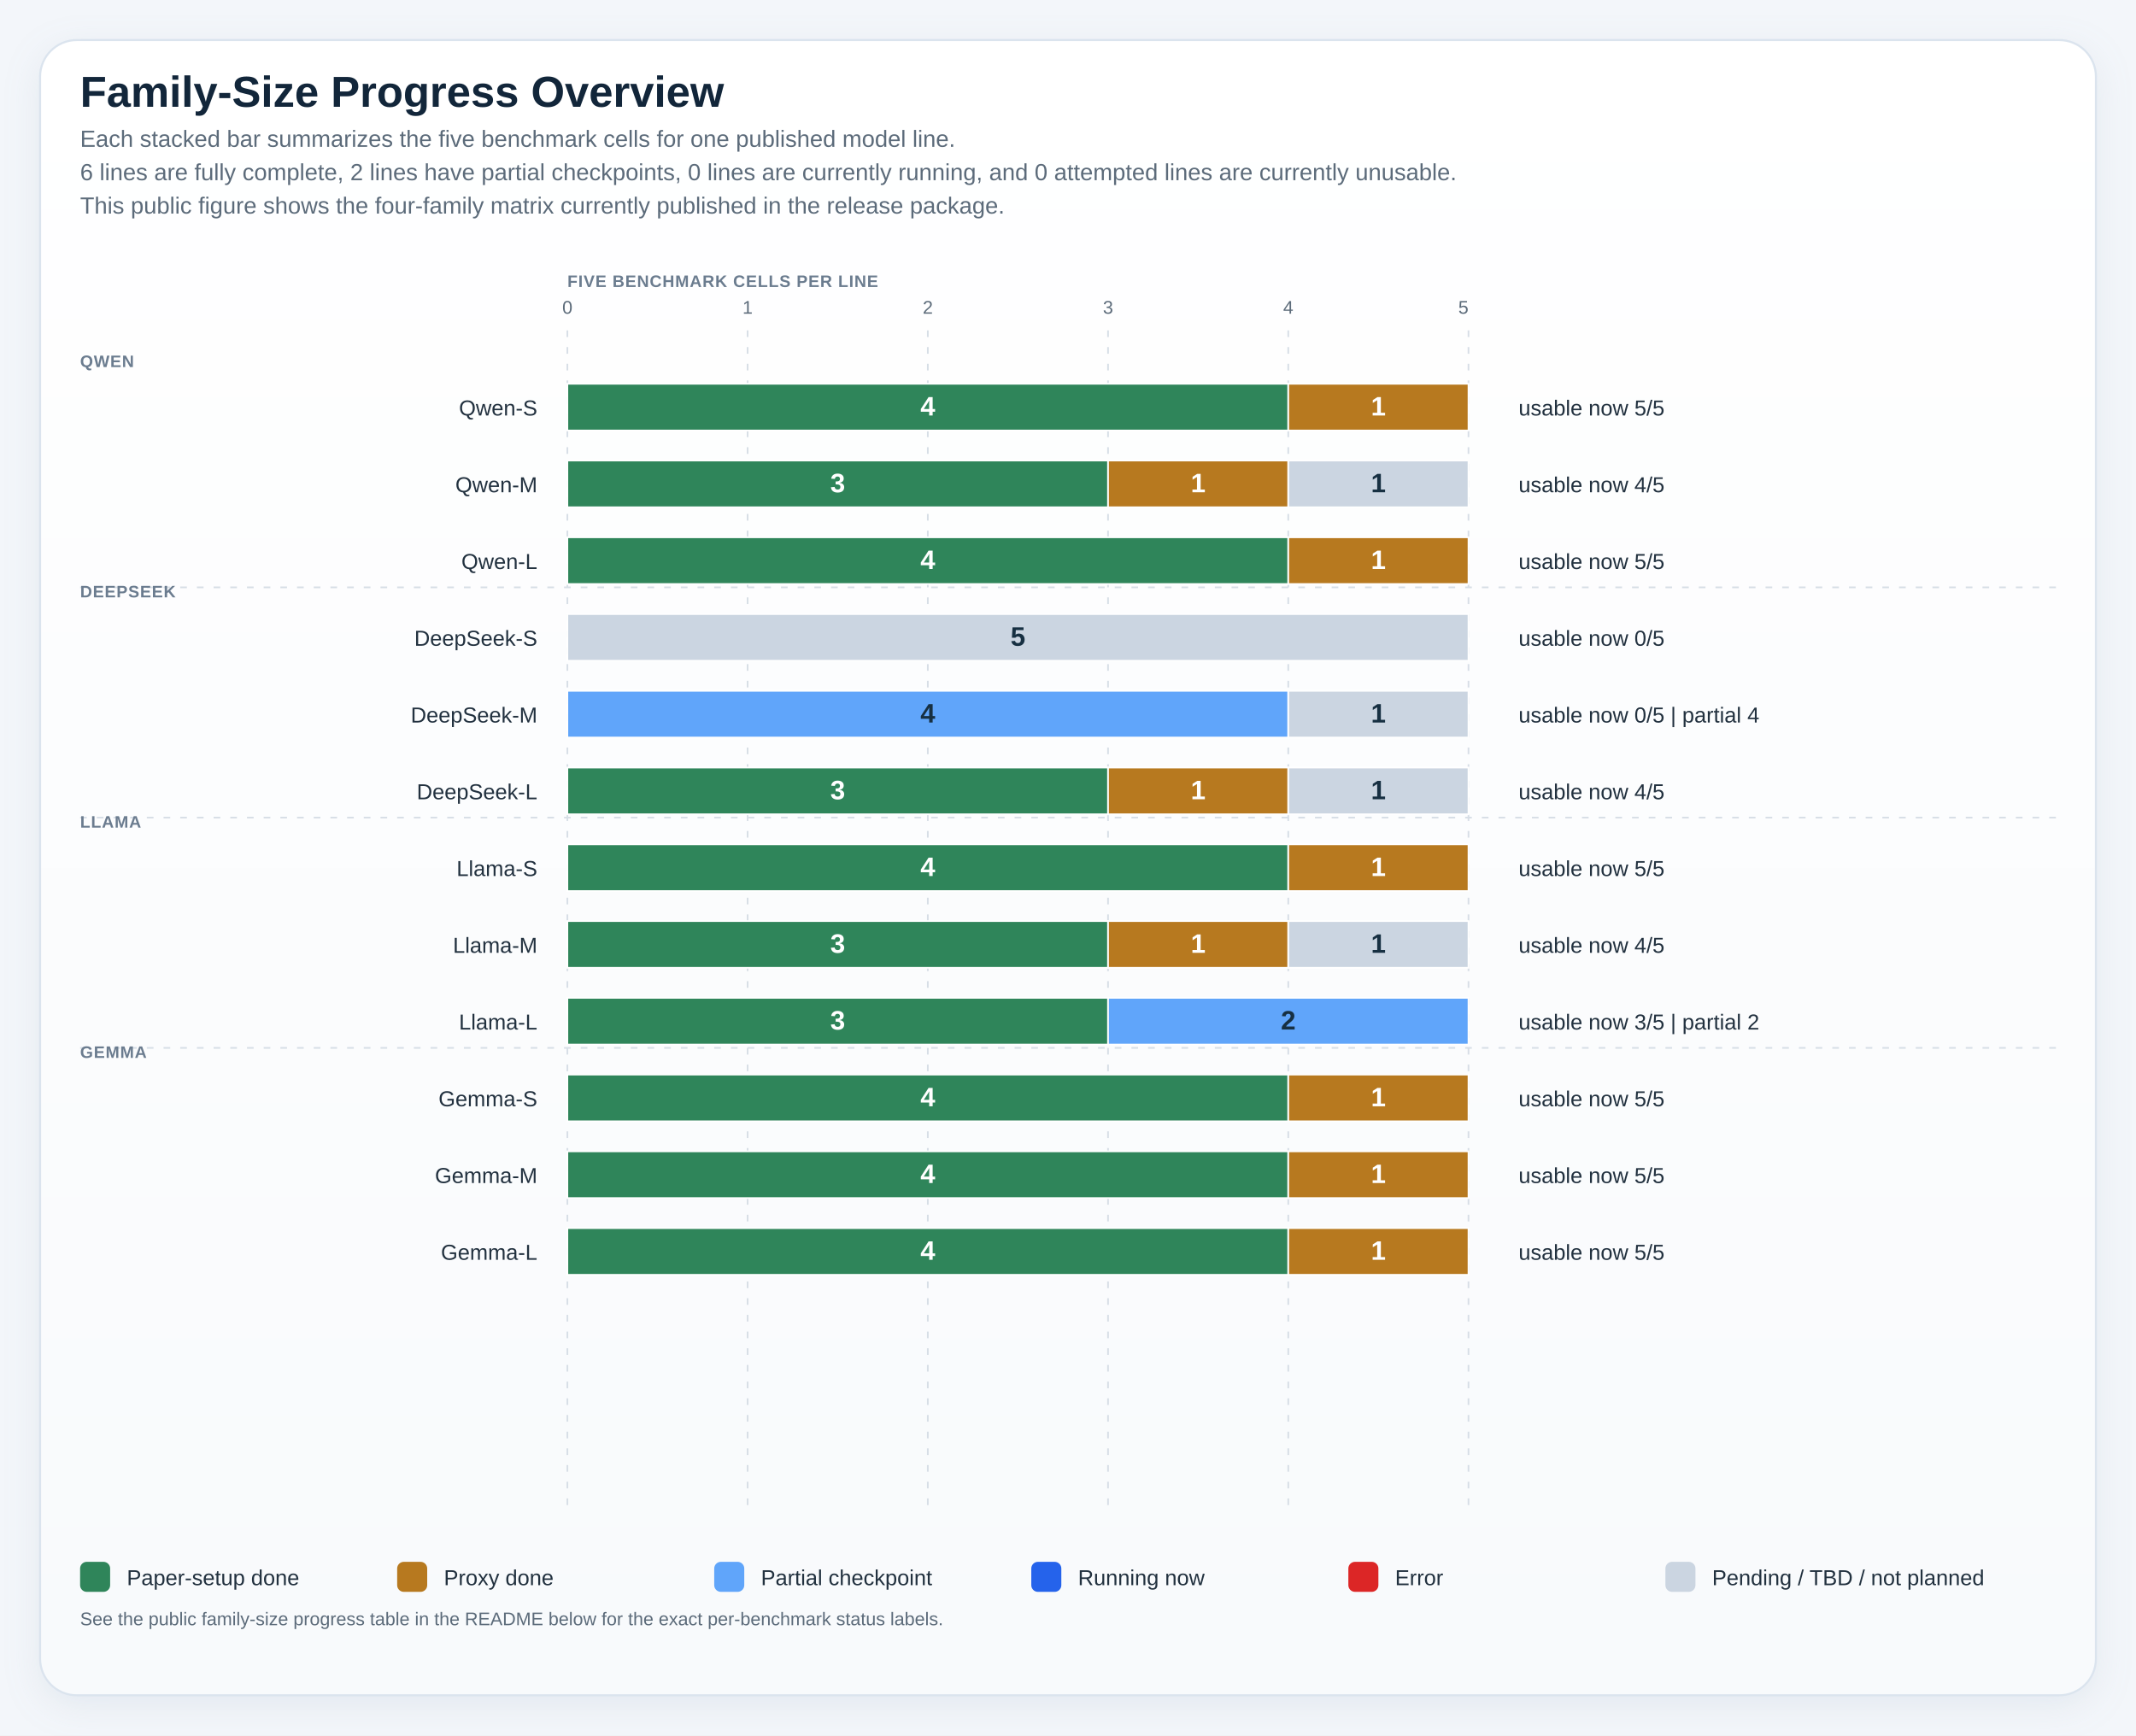
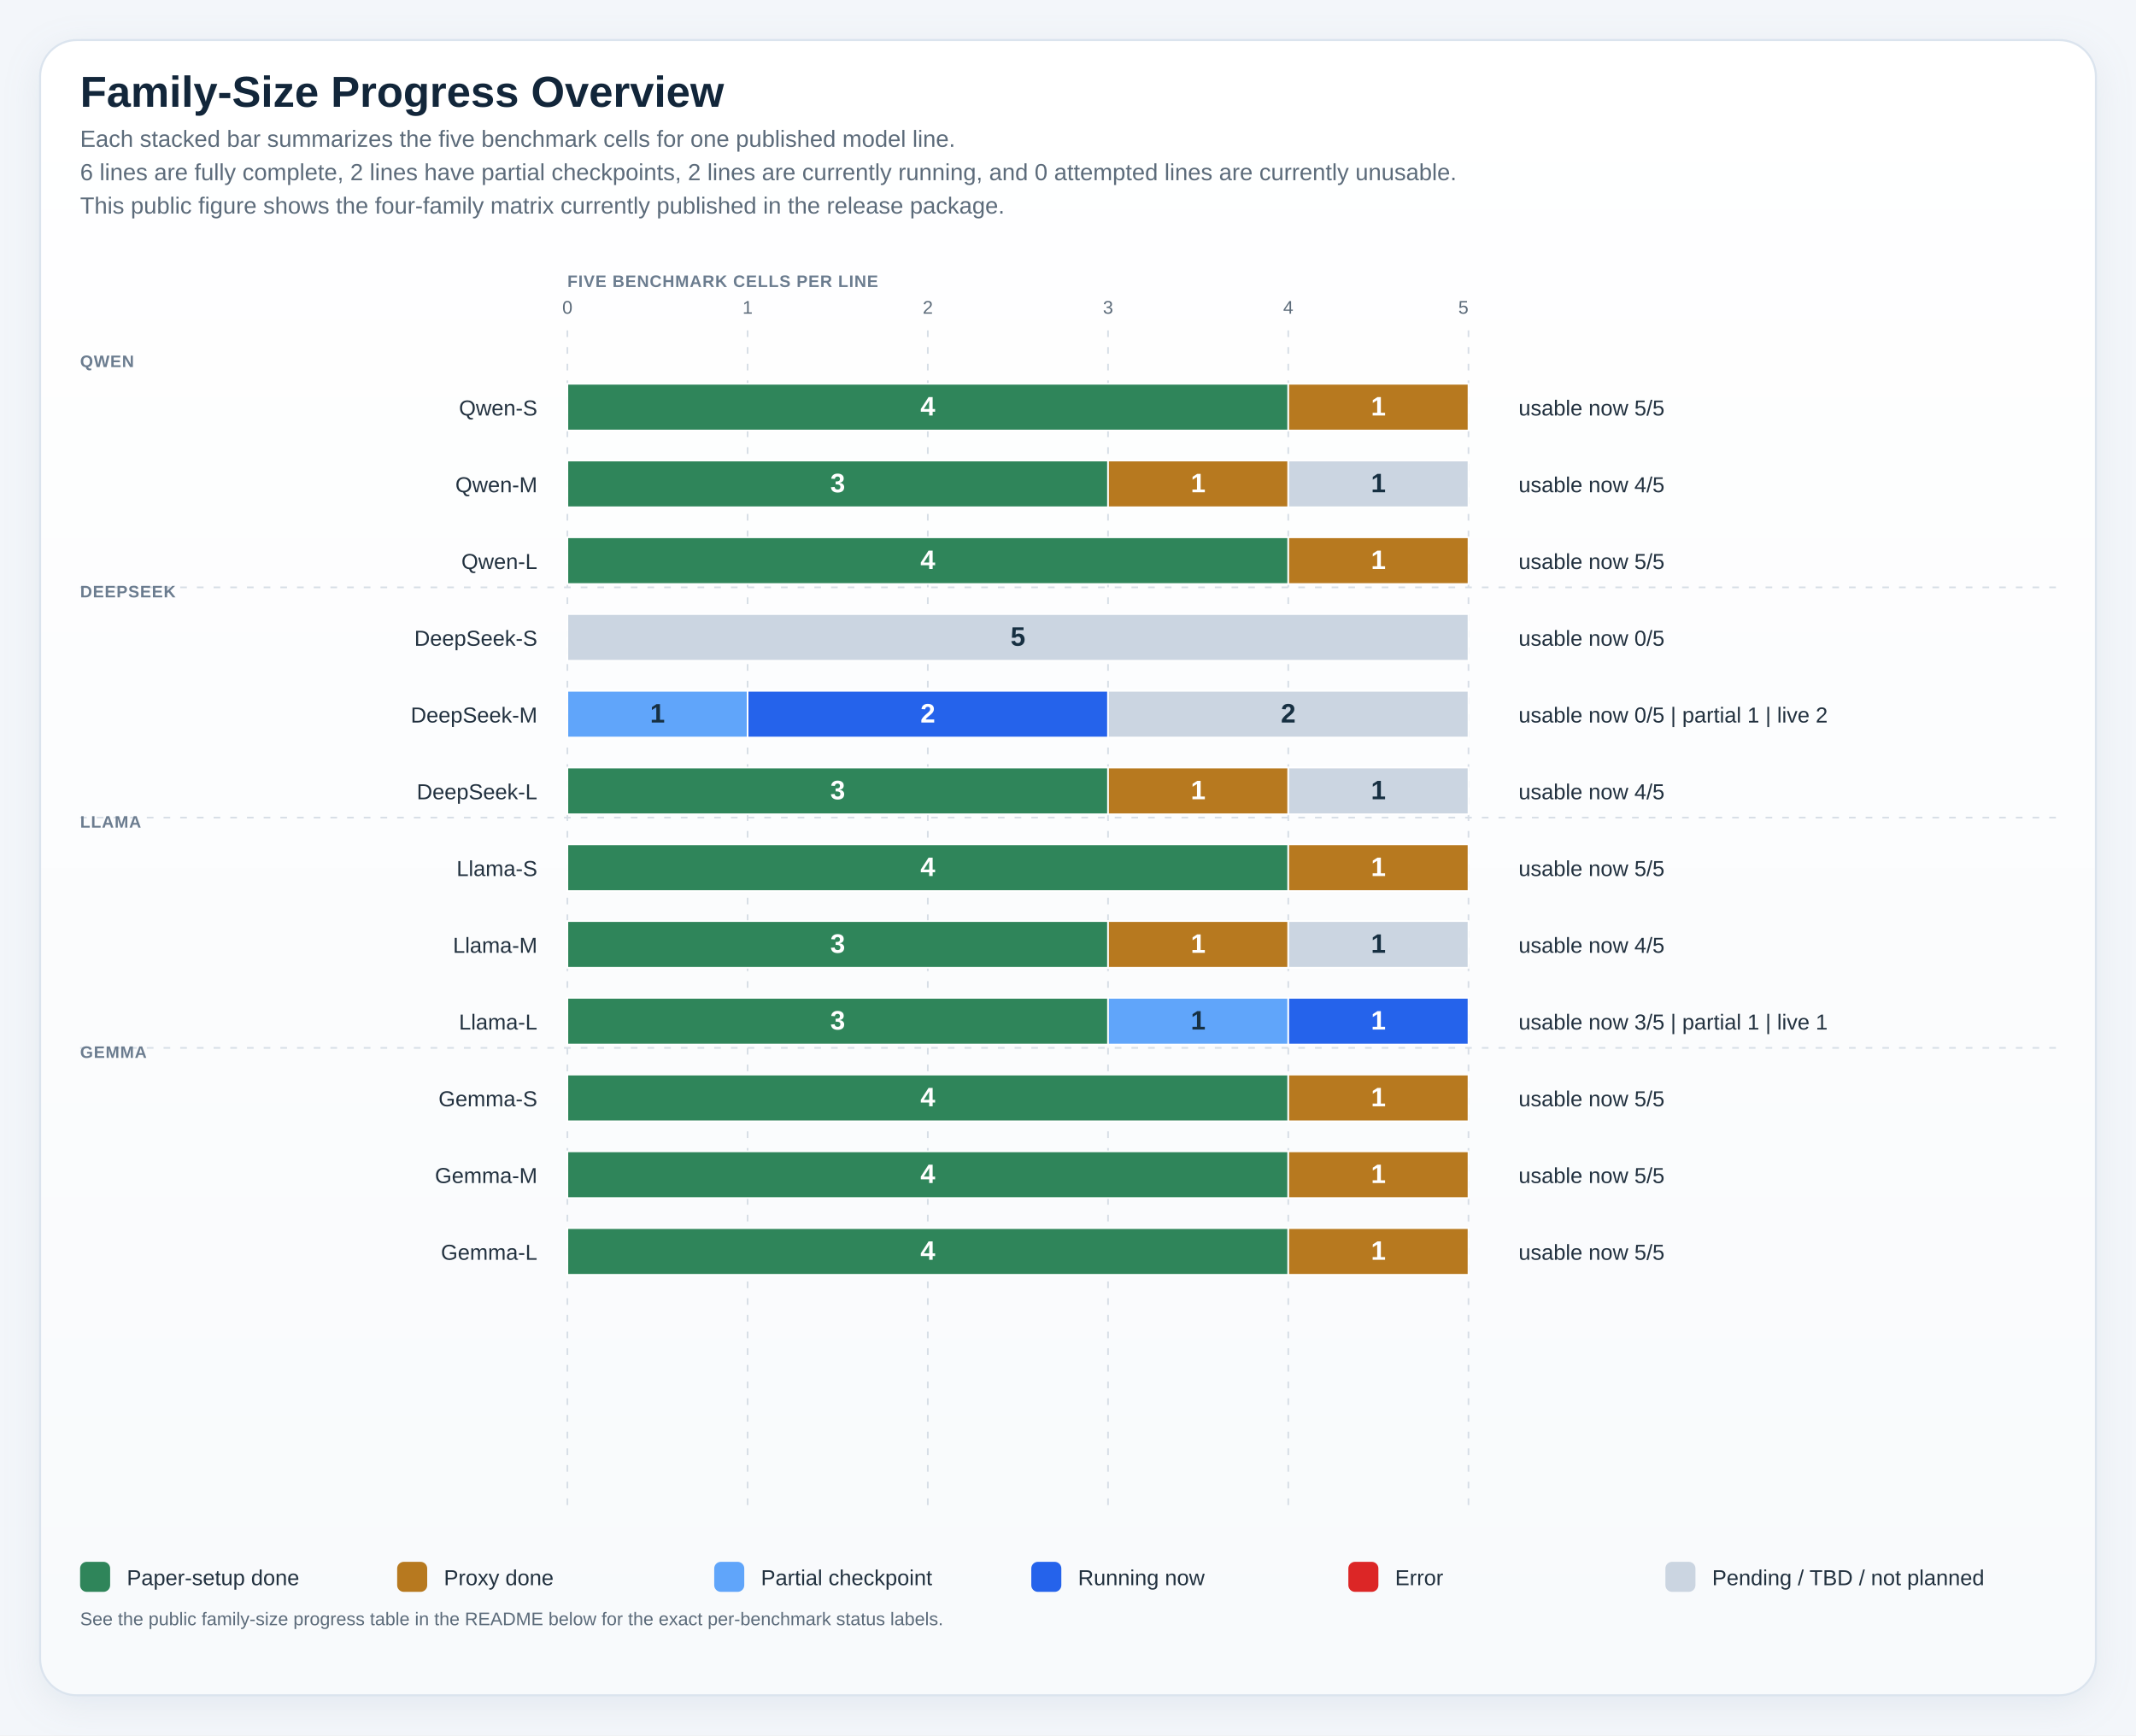
<svg xmlns="http://www.w3.org/2000/svg" width="1280" height="1040" viewBox="0 0 1280 1040" role="img">
  <defs>
    <linearGradient id="panelGradient" x1="0" x2="0" y1="0" y2="1">
      <stop offset="0%" stop-color="#ffffff" />
      <stop offset="100%" stop-color="#f8fafc" />
    </linearGradient>
    <pattern id="diagonalHatch" width="8" height="8" patternUnits="userSpaceOnUse" patternTransform="rotate(45)">
      <line x1="0" y1="0" x2="0" y2="8" stroke="#cdd6e1" stroke-width="3" />
    </pattern>
    <filter id="softShadow" x="-20%" y="-20%" width="140%" height="140%">
      <feDropShadow dx="0" dy="6" stdDeviation="10" flood-color="#9fb0c2" flood-opacity="0.18" />
    </filter>
    <style>
.canvas { fill: #f3f6fa; }
.title { font: 700 26px 'IBM Plex Sans', 'Helvetica Neue', Arial, sans-serif; fill: #12263a; }
.subtitle { font: 400 14px 'IBM Plex Sans', 'Helvetica Neue', Arial, sans-serif; fill: #5c6b7a; }
.axis { font: 600 14px 'IBM Plex Sans', 'Helvetica Neue', Arial, sans-serif; fill: #22313f; }
.label { font: 500 13px 'IBM Plex Sans', 'Helvetica Neue', Arial, sans-serif; fill: #22313f; }
.metric { font: 700 20px 'IBM Plex Sans', 'Helvetica Neue', Arial, sans-serif; fill: #12263a; }
.celltext { font: 700 16px 'IBM Plex Sans', 'Helvetica Neue', Arial, sans-serif; fill: #ffffff; }
.celltext-dark { font: 700 16px 'IBM Plex Sans', 'Helvetica Neue', Arial, sans-serif; fill: #173042; }
.cellsub { font: 500 11px 'IBM Plex Sans', 'Helvetica Neue', Arial, sans-serif; fill: rgba(255,255,255,0.88); }
.cellsub-dark { font: 600 11px 'IBM Plex Sans', 'Helvetica Neue', Arial, sans-serif; fill: #385062; }
.body { font: 500 12px 'IBM Plex Sans', 'Helvetica Neue', Arial, sans-serif; fill: #22313f; }
.small { font: 500 11px 'IBM Plex Sans', 'Helvetica Neue', Arial, sans-serif; fill: #5c6b7a; }
.tiny { font: 600 10px 'IBM Plex Sans', 'Helvetica Neue', Arial, sans-serif; fill: #6b7c8f; letter-spacing: 0.04em; }
.grid { fill: #ffffff; stroke: #d7dee6; stroke-width: 1.25; }
.panel { fill: url(#panelGradient); stroke: #dbe4ee; stroke-width: 1.25; filter: url(#softShadow); }
.subpanel { fill: #ffffff; stroke: #e2e8f0; stroke-width: 1; }
.legend-card { fill: #ffffff; stroke: #dbe4ee; stroke-width: 1; }
.guide { stroke: #d7dee6; stroke-width: 1; stroke-dasharray: 4 6; }
.baseline { stroke: #aab7c6; stroke-width: 1.1; }
.muted-cell { fill: #eef2f7; stroke: #d7dee6; stroke-width: 1; }
.muted-bar { fill: #ecf1f6; stroke: #d7dee6; stroke-width: 1; }
.outline { stroke: rgba(255,255,255,0.9); stroke-width: 1; }
</style>
  </defs>
  <rect x="0" y="0" width="1280" height="1040" class="canvas" />
  <rect x="24" y="24" width="1232" height="992" rx="22" class="panel" />
  <text x="48" y="64" class="title">Family-Size Progress Overview</text>
  <text x="48" y="88" class="subtitle">Each stacked bar summarizes the five benchmark cells for one published model line.</text>
-   <text x="48" y="108" class="subtitle">6 lines are fully complete, 2 lines have partial checkpoints, 0 lines are currently running, and 0 attempted lines are currently unusable.</text>
+   <text x="48" y="108" class="subtitle">6 lines are fully complete, 2 lines have partial checkpoints, 2 lines are currently running, and 0 attempted lines are currently unusable.</text>
  <text x="48" y="128" class="subtitle">This public figure shows the four-family matrix currently published in the release package.</text>
  <text x="340" y="172" class="tiny">FIVE BENCHMARK CELLS PER LINE</text>
  <line x1="340.00" y1="198" x2="340.00" y2="908" class="guide" />
  <text x="340.00" y="188" text-anchor="middle" class="small">0</text>
  <line x1="448.00" y1="198" x2="448.00" y2="908" class="guide" />
  <text x="448.00" y="188" text-anchor="middle" class="small">1</text>
  <line x1="556.00" y1="198" x2="556.00" y2="908" class="guide" />
  <text x="556.00" y="188" text-anchor="middle" class="small">2</text>
  <line x1="664.00" y1="198" x2="664.00" y2="908" class="guide" />
  <text x="664.00" y="188" text-anchor="middle" class="small">3</text>
  <line x1="772.00" y1="198" x2="772.00" y2="908" class="guide" />
  <text x="772.00" y="188" text-anchor="middle" class="small">4</text>
  <line x1="880.00" y1="198" x2="880.00" y2="908" class="guide" />
  <text x="880.00" y="188" text-anchor="end" class="small">5</text>
  <text x="48" y="220" class="tiny">QWEN</text>
  <text x="322" y="249" text-anchor="end" class="label">Qwen-S</text>
  <rect x="340" y="230" width="540" height="28" rx="10" fill="#e2e8f0" />
  <rect x="340.00" y="230" width="432.00" height="28" fill="#2f855a" stroke="#ffffff" stroke-width="1" />
  <text x="556.00" y="249" text-anchor="middle" class="celltext">4</text>
  <rect x="772.00" y="230" width="108.00" height="28" fill="#b7791f" stroke="#ffffff" stroke-width="1" />
  <text x="826.00" y="249" text-anchor="middle" class="celltext">1</text>
  <text x="910" y="249" class="label">usable now 5/5</text>
  <text x="322" y="295" text-anchor="end" class="label">Qwen-M</text>
  <rect x="340" y="276" width="540" height="28" rx="10" fill="#e2e8f0" />
  <rect x="340.00" y="276" width="324.00" height="28" fill="#2f855a" stroke="#ffffff" stroke-width="1" />
  <text x="502.00" y="295" text-anchor="middle" class="celltext">3</text>
  <rect x="664.00" y="276" width="108.00" height="28" fill="#b7791f" stroke="#ffffff" stroke-width="1" />
  <text x="718.00" y="295" text-anchor="middle" class="celltext">1</text>
  <rect x="772.00" y="276" width="108.00" height="28" fill="#cbd5e1" stroke="#ffffff" stroke-width="1" />
  <text x="826.00" y="295" text-anchor="middle" class="celltext-dark">1</text>
  <text x="910" y="295" class="label">usable now 4/5</text>
  <text x="322" y="341" text-anchor="end" class="label">Qwen-L</text>
  <rect x="340" y="322" width="540" height="28" rx="10" fill="#e2e8f0" />
  <rect x="340.00" y="322" width="432.00" height="28" fill="#2f855a" stroke="#ffffff" stroke-width="1" />
  <text x="556.00" y="341" text-anchor="middle" class="celltext">4</text>
  <rect x="772.00" y="322" width="108.00" height="28" fill="#b7791f" stroke="#ffffff" stroke-width="1" />
  <text x="826.00" y="341" text-anchor="middle" class="celltext">1</text>
  <text x="910" y="341" class="label">usable now 5/5</text>
  <line x1="48" y1="352" x2="1232" y2="352" class="guide" />
  <text x="48" y="358" class="tiny">DEEPSEEK</text>
  <text x="322" y="387" text-anchor="end" class="label">DeepSeek-S</text>
  <rect x="340" y="368" width="540" height="28" rx="10" fill="#e2e8f0" />
  <rect x="340.00" y="368" width="540.00" height="28" fill="#cbd5e1" stroke="#ffffff" stroke-width="1" />
  <text x="610.00" y="387" text-anchor="middle" class="celltext-dark">5</text>
  <text x="910" y="387" class="label">usable now 0/5</text>
  <text x="322" y="433" text-anchor="end" class="label">DeepSeek-M</text>
  <rect x="340" y="414" width="540" height="28" rx="10" fill="#e2e8f0" />
-   <rect x="340.00" y="414" width="432.00" height="28" fill="#60a5fa" stroke="#ffffff" stroke-width="1" />
-   <text x="556.00" y="433" text-anchor="middle" class="celltext-dark">4</text>
-   <rect x="772.00" y="414" width="108.00" height="28" fill="#cbd5e1" stroke="#ffffff" stroke-width="1" />
-   <text x="826.00" y="433" text-anchor="middle" class="celltext-dark">1</text>
-   <text x="910" y="433" class="label">usable now 0/5 | partial 4</text>
+   <rect x="340.00" y="414" width="108.00" height="28" fill="#60a5fa" stroke="#ffffff" stroke-width="1" />
+   <text x="394.00" y="433" text-anchor="middle" class="celltext-dark">1</text>
+   <rect x="448.00" y="414" width="216.00" height="28" fill="#2563eb" stroke="#ffffff" stroke-width="1" />
+   <text x="556.00" y="433" text-anchor="middle" class="celltext">2</text>
+   <rect x="664.00" y="414" width="216.00" height="28" fill="#cbd5e1" stroke="#ffffff" stroke-width="1" />
+   <text x="772.00" y="433" text-anchor="middle" class="celltext-dark">2</text>
+   <text x="910" y="433" class="label">usable now 0/5 | partial 1 | live 2</text>
  <text x="322" y="479" text-anchor="end" class="label">DeepSeek-L</text>
  <rect x="340" y="460" width="540" height="28" rx="10" fill="#e2e8f0" />
  <rect x="340.00" y="460" width="324.00" height="28" fill="#2f855a" stroke="#ffffff" stroke-width="1" />
  <text x="502.00" y="479" text-anchor="middle" class="celltext">3</text>
  <rect x="664.00" y="460" width="108.00" height="28" fill="#b7791f" stroke="#ffffff" stroke-width="1" />
  <text x="718.00" y="479" text-anchor="middle" class="celltext">1</text>
  <rect x="772.00" y="460" width="108.00" height="28" fill="#cbd5e1" stroke="#ffffff" stroke-width="1" />
  <text x="826.00" y="479" text-anchor="middle" class="celltext-dark">1</text>
  <text x="910" y="479" class="label">usable now 4/5</text>
  <line x1="48" y1="490" x2="1232" y2="490" class="guide" />
  <text x="48" y="496" class="tiny">LLAMA</text>
  <text x="322" y="525" text-anchor="end" class="label">Llama-S</text>
  <rect x="340" y="506" width="540" height="28" rx="10" fill="#e2e8f0" />
  <rect x="340.00" y="506" width="432.00" height="28" fill="#2f855a" stroke="#ffffff" stroke-width="1" />
  <text x="556.00" y="525" text-anchor="middle" class="celltext">4</text>
  <rect x="772.00" y="506" width="108.00" height="28" fill="#b7791f" stroke="#ffffff" stroke-width="1" />
  <text x="826.00" y="525" text-anchor="middle" class="celltext">1</text>
  <text x="910" y="525" class="label">usable now 5/5</text>
  <text x="322" y="571" text-anchor="end" class="label">Llama-M</text>
  <rect x="340" y="552" width="540" height="28" rx="10" fill="#e2e8f0" />
  <rect x="340.00" y="552" width="324.00" height="28" fill="#2f855a" stroke="#ffffff" stroke-width="1" />
  <text x="502.00" y="571" text-anchor="middle" class="celltext">3</text>
  <rect x="664.00" y="552" width="108.00" height="28" fill="#b7791f" stroke="#ffffff" stroke-width="1" />
  <text x="718.00" y="571" text-anchor="middle" class="celltext">1</text>
  <rect x="772.00" y="552" width="108.00" height="28" fill="#cbd5e1" stroke="#ffffff" stroke-width="1" />
  <text x="826.00" y="571" text-anchor="middle" class="celltext-dark">1</text>
  <text x="910" y="571" class="label">usable now 4/5</text>
  <text x="322" y="617" text-anchor="end" class="label">Llama-L</text>
  <rect x="340" y="598" width="540" height="28" rx="10" fill="#e2e8f0" />
  <rect x="340.00" y="598" width="324.00" height="28" fill="#2f855a" stroke="#ffffff" stroke-width="1" />
  <text x="502.00" y="617" text-anchor="middle" class="celltext">3</text>
-   <rect x="664.00" y="598" width="216.00" height="28" fill="#60a5fa" stroke="#ffffff" stroke-width="1" />
-   <text x="772.00" y="617" text-anchor="middle" class="celltext-dark">2</text>
-   <text x="910" y="617" class="label">usable now 3/5 | partial 2</text>
+   <rect x="664.00" y="598" width="108.00" height="28" fill="#60a5fa" stroke="#ffffff" stroke-width="1" />
+   <text x="718.00" y="617" text-anchor="middle" class="celltext-dark">1</text>
+   <rect x="772.00" y="598" width="108.00" height="28" fill="#2563eb" stroke="#ffffff" stroke-width="1" />
+   <text x="826.00" y="617" text-anchor="middle" class="celltext">1</text>
+   <text x="910" y="617" class="label">usable now 3/5 | partial 1 | live 1</text>
  <line x1="48" y1="628" x2="1232" y2="628" class="guide" />
  <text x="48" y="634" class="tiny">GEMMA</text>
  <text x="322" y="663" text-anchor="end" class="label">Gemma-S</text>
  <rect x="340" y="644" width="540" height="28" rx="10" fill="#e2e8f0" />
  <rect x="340.00" y="644" width="432.00" height="28" fill="#2f855a" stroke="#ffffff" stroke-width="1" />
  <text x="556.00" y="663" text-anchor="middle" class="celltext">4</text>
  <rect x="772.00" y="644" width="108.00" height="28" fill="#b7791f" stroke="#ffffff" stroke-width="1" />
  <text x="826.00" y="663" text-anchor="middle" class="celltext">1</text>
  <text x="910" y="663" class="label">usable now 5/5</text>
  <text x="322" y="709" text-anchor="end" class="label">Gemma-M</text>
  <rect x="340" y="690" width="540" height="28" rx="10" fill="#e2e8f0" />
  <rect x="340.00" y="690" width="432.00" height="28" fill="#2f855a" stroke="#ffffff" stroke-width="1" />
  <text x="556.00" y="709" text-anchor="middle" class="celltext">4</text>
  <rect x="772.00" y="690" width="108.00" height="28" fill="#b7791f" stroke="#ffffff" stroke-width="1" />
  <text x="826.00" y="709" text-anchor="middle" class="celltext">1</text>
  <text x="910" y="709" class="label">usable now 5/5</text>
  <text x="322" y="755" text-anchor="end" class="label">Gemma-L</text>
  <rect x="340" y="736" width="540" height="28" rx="10" fill="#e2e8f0" />
  <rect x="340.00" y="736" width="432.00" height="28" fill="#2f855a" stroke="#ffffff" stroke-width="1" />
  <text x="556.00" y="755" text-anchor="middle" class="celltext">4</text>
  <rect x="772.00" y="736" width="108.00" height="28" fill="#b7791f" stroke="#ffffff" stroke-width="1" />
  <text x="826.00" y="755" text-anchor="middle" class="celltext">1</text>
  <text x="910" y="755" class="label">usable now 5/5</text>
  <rect x="48" y="936" width="18" height="18" rx="4" fill="#2f855a" />
  <text x="76" y="950" class="label">Paper-setup done</text>
  <rect x="238" y="936" width="18" height="18" rx="4" fill="#b7791f" />
  <text x="266" y="950" class="label">Proxy done</text>
  <rect x="428" y="936" width="18" height="18" rx="4" fill="#60a5fa" />
  <text x="456" y="950" class="label">Partial checkpoint</text>
  <rect x="618" y="936" width="18" height="18" rx="4" fill="#2563eb" />
  <text x="646" y="950" class="label">Running now</text>
  <rect x="808" y="936" width="18" height="18" rx="4" fill="#dc2626" />
  <text x="836" y="950" class="label">Error</text>
  <rect x="998" y="936" width="18" height="18" rx="4" fill="#cbd5e1" />
  <text x="1026" y="950" class="label">Pending / TBD / not planned</text>
  <text x="48" y="974" class="small">See the public family-size progress table in the README below for the exact per-benchmark status labels.</text>
</svg>
